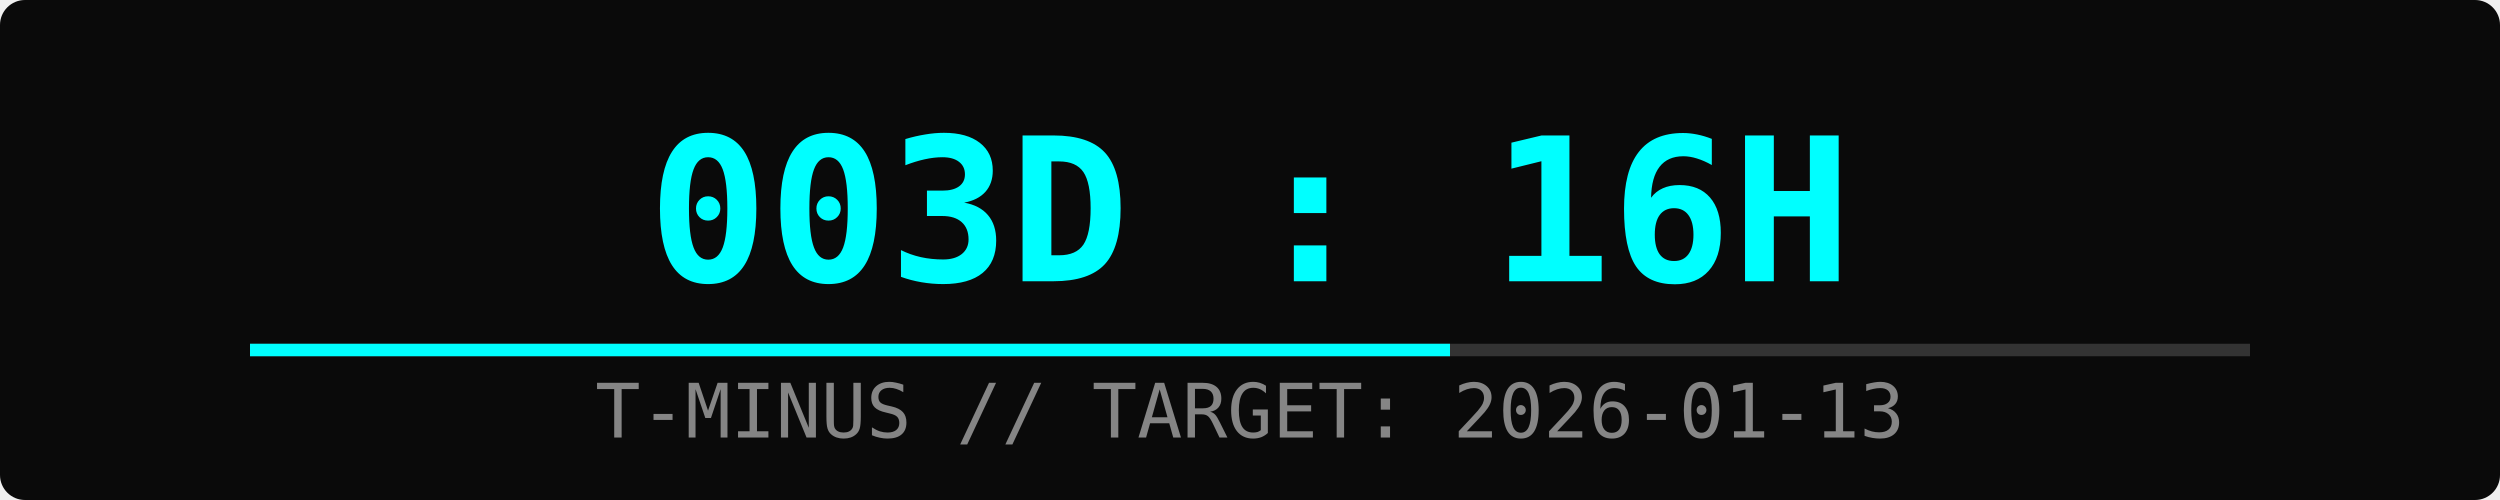
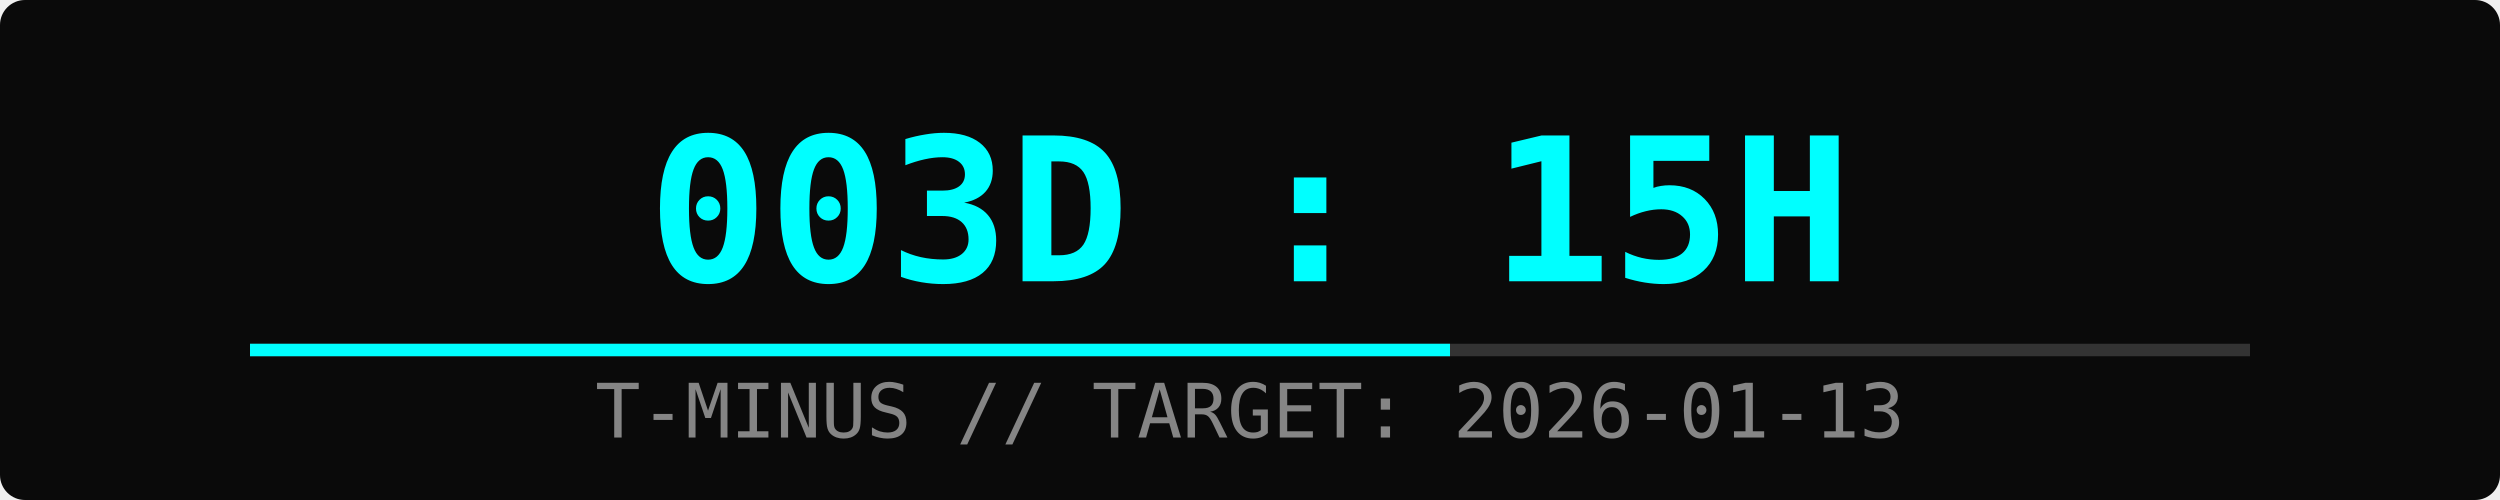
<svg xmlns="http://www.w3.org/2000/svg" width="400" height="80">
  <rect width="100%" height="100%" fill="#0a0a0a" rx="4" />
-   <text x="50%" y="45" font-family="monospace" font-size="32" fill="#00ffff" text-anchor="middle" font-weight="bold">003D : 16H</text>
+   <text x="50%" y="45" font-family="monospace" font-size="32" fill="#00ffff" text-anchor="middle" font-weight="bold">003D : 15H</text>
  <text x="50%" y="70" font-family="monospace" font-size="12" fill="#ffffff" text-anchor="middle" opacity="0.5">T-MINUS // TARGET: 2026-01-13</text>
  <rect x="10%" y="55" width="80%" height="2" fill="#333" />
  <rect x="10%" y="55" width="48%" height="2" fill="#00ffff">
    <animate attributeName="width" from="0%" to="48%" dur="2s" fill="freeze" />
  </rect>
</svg>
